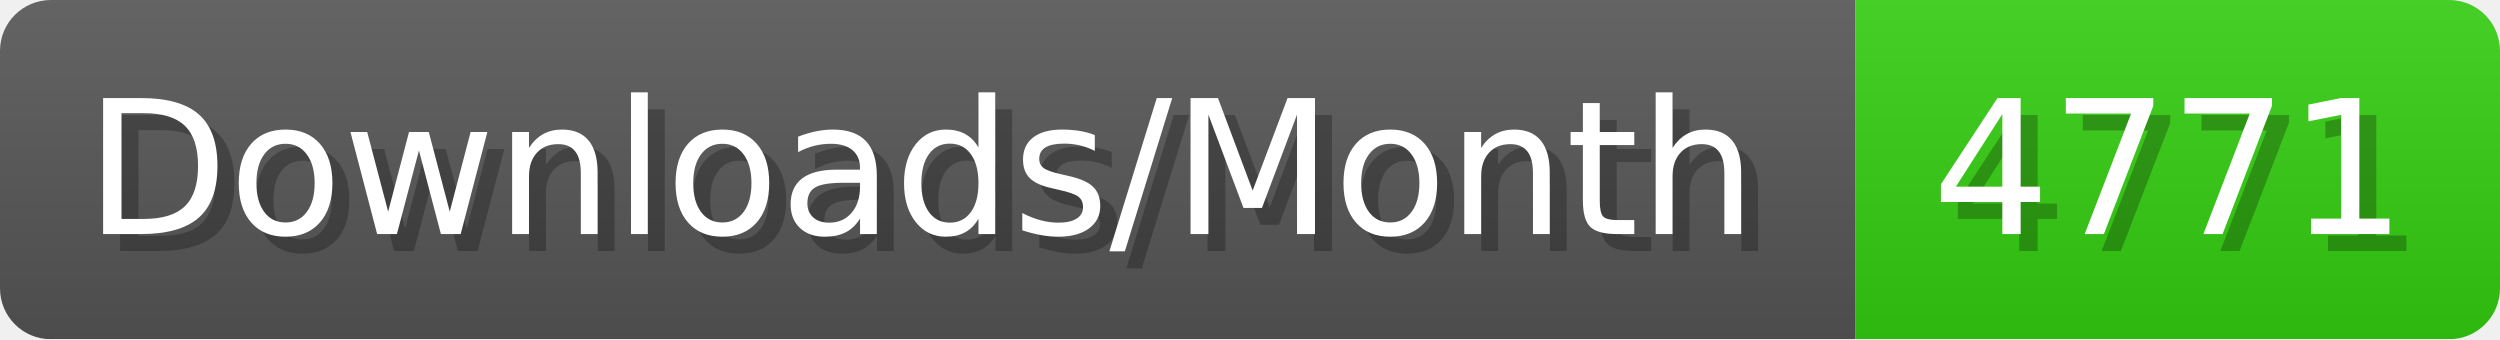
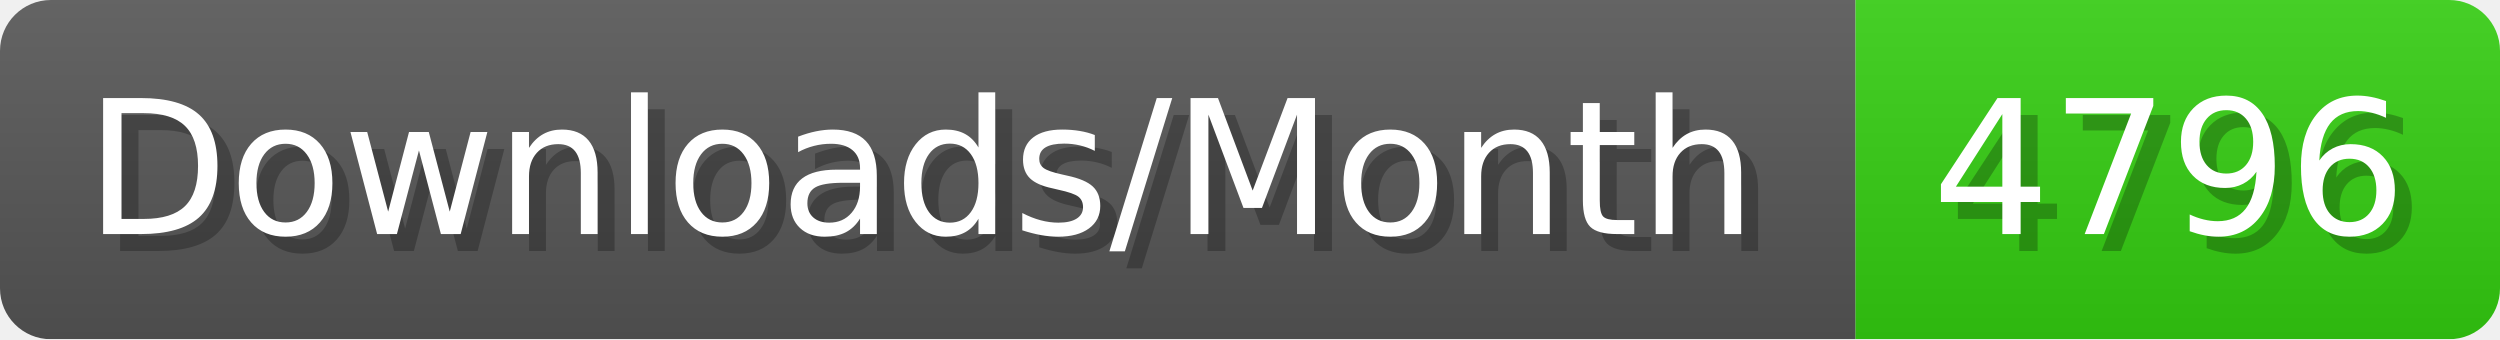
- <svg xmlns="http://www.w3.org/2000/svg" width="147.4" height="20" viewBox="0 0 1474 200" role="img" aria-label="Downloads/Month: 4771">
+ <svg xmlns="http://www.w3.org/2000/svg" width="147.4" height="20" viewBox="0 0 1474 200" role="img" aria-label="Downloads/Month: 4796">
  <linearGradient id="YlXUI" x2="0" y2="100%">
    <stop offset="0" stop-opacity=".1" stop-color="#EEE" />
    <stop offset="1" stop-opacity=".1" />
  </linearGradient>
  <mask id="JHhop">
    <rect width="1474" height="200" rx="30" fill="#FFF" />
  </mask>
  <g mask="url(#JHhop)">
    <rect width="1094" height="200" fill="#555" />
    <rect width="380" height="200" fill="#3C1" x="1094" />
    <rect width="1474" height="200" fill="url(#YlXUI)" />
  </g>
  <g aria-hidden="true" fill="#fff" text-anchor="start" font-family="Verdana,DejaVu Sans,sans-serif" font-size="110">
    <text x="60" y="148" textLength="994" fill="#000" opacity="0.25">Downloads/Month</text>
    <text x="50" y="138" textLength="994">Downloads/Month</text>
-     <text x="1149" y="148" textLength="280" fill="#000" opacity="0.25">4771</text>
-     <text x="1139" y="138" textLength="280">4771</text>
+     <text x="1149" y="148" textLength="280" fill="#000" opacity="0.25">4796</text>
+     <text x="1139" y="138" textLength="280">4796</text>
  </g>
</svg>
